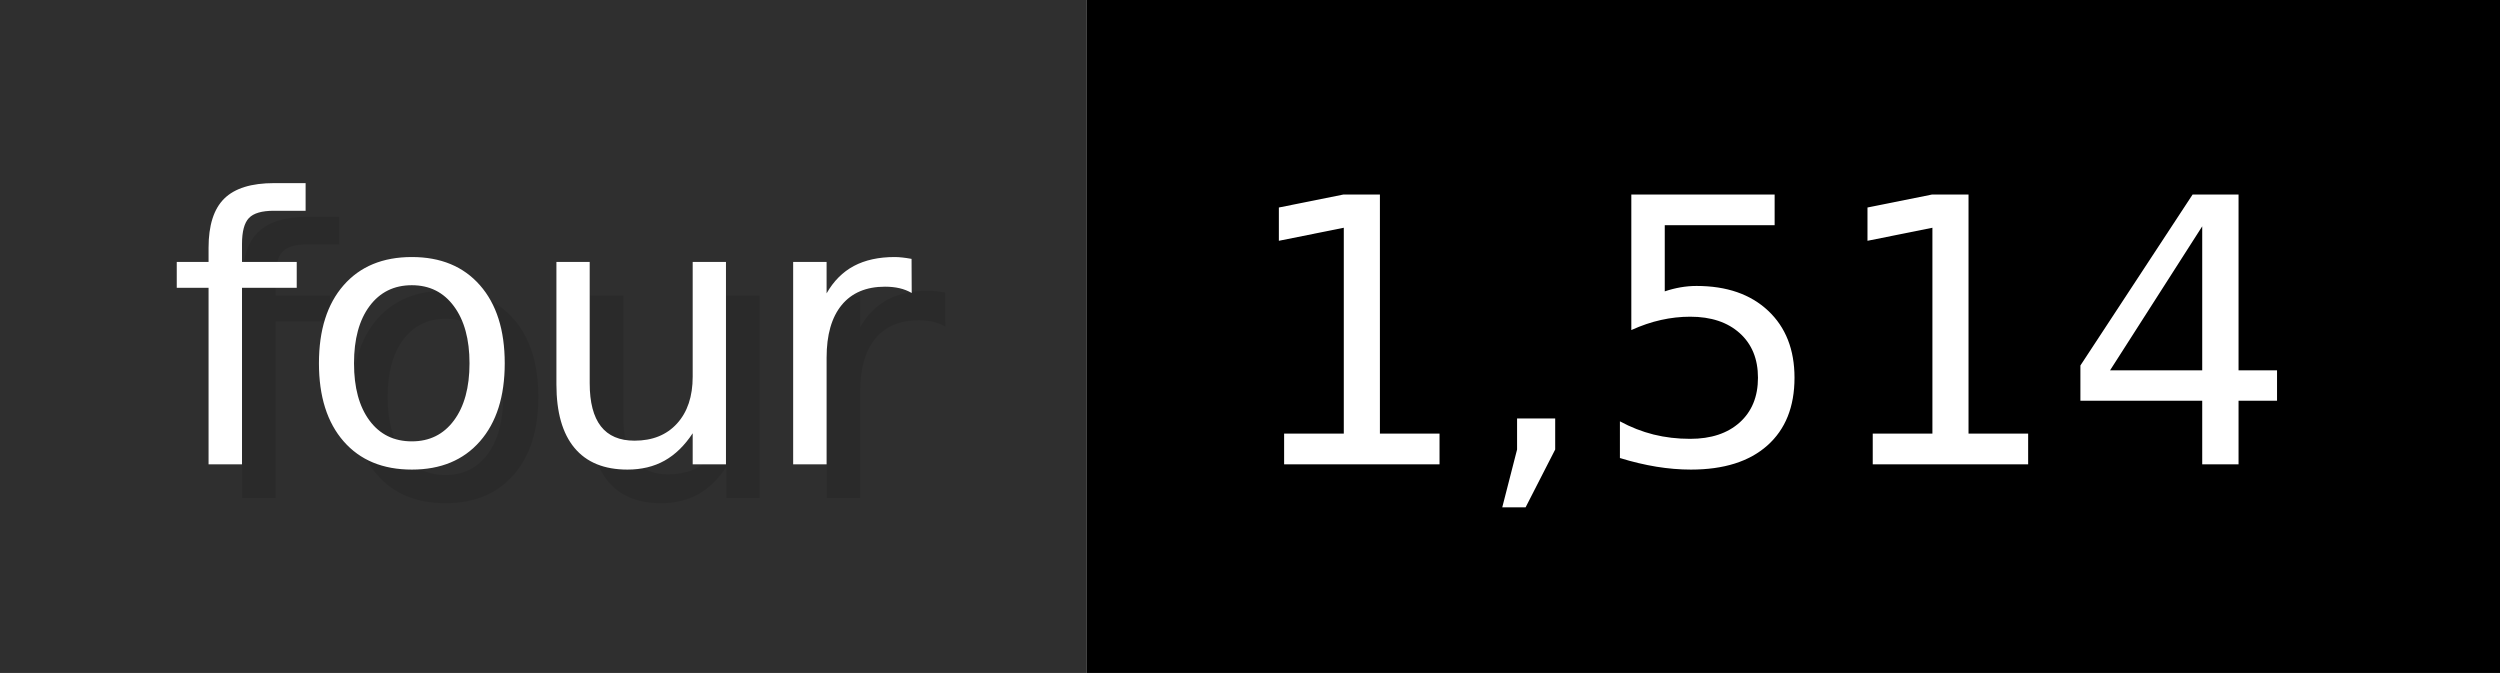
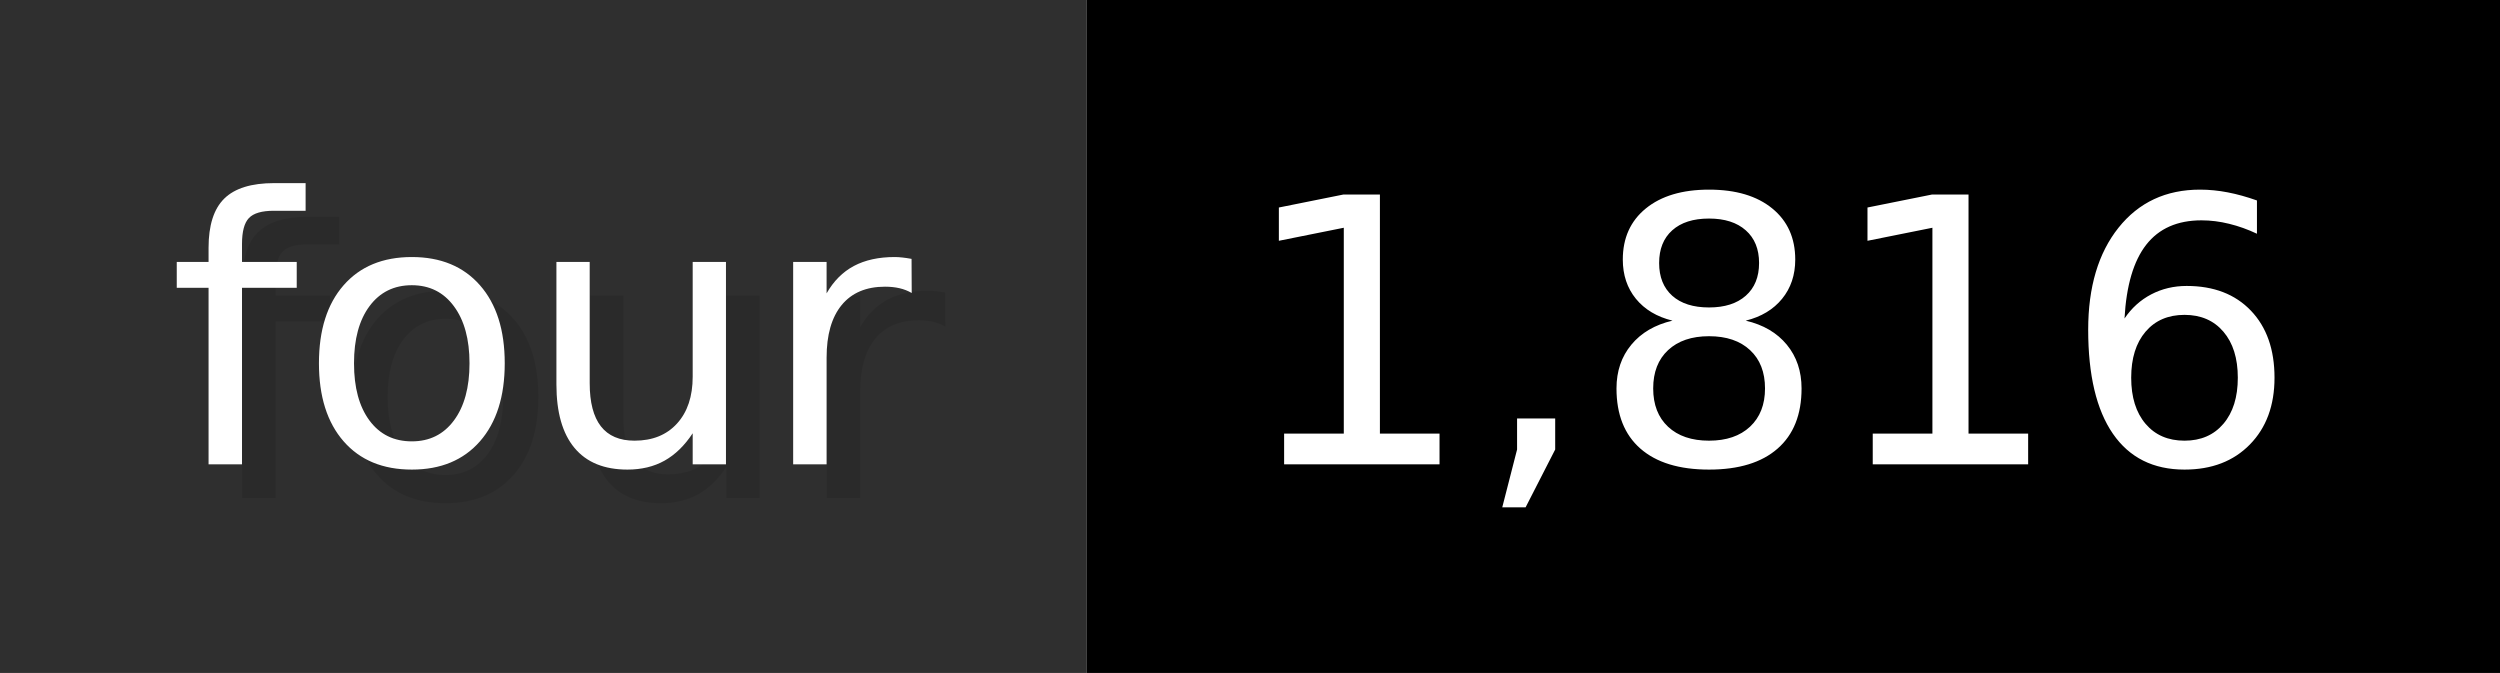
- <svg xmlns="http://www.w3.org/2000/svg" width="74.3" height="20" viewBox="0 0 743 200" role="img" aria-label="four: 1,514">
+ <svg xmlns="http://www.w3.org/2000/svg" width="74.3" height="20" viewBox="0 0 743 200" role="img" aria-label="four: 1,816">
  <g>
    <rect fill="#2F2F2F" width="323" height="200" />
    <rect fill="#" x="323" width="420" height="200" />
  </g>
  <g aria-hidden="true" fill="#fff" text-anchor="start" font-family="Verdana,DejaVu Sans,sans-serif" font-size="110">
    <text x="60" y="148" textLength="223" fill="#000" opacity="0.1">four</text>
    <text x="50" y="138" textLength="223">four</text>
-     <text x="378" y="148" textLength="320" fill="#000" opacity="0.1">1,514</text>
-     <text x="368" y="138" textLength="320">1,514</text>
+     <text x="378" y="148" textLength="320" fill="#000" opacity="0.1">1,816</text>
+     <text x="368" y="138" textLength="320">1,816</text>
  </g>
</svg>
